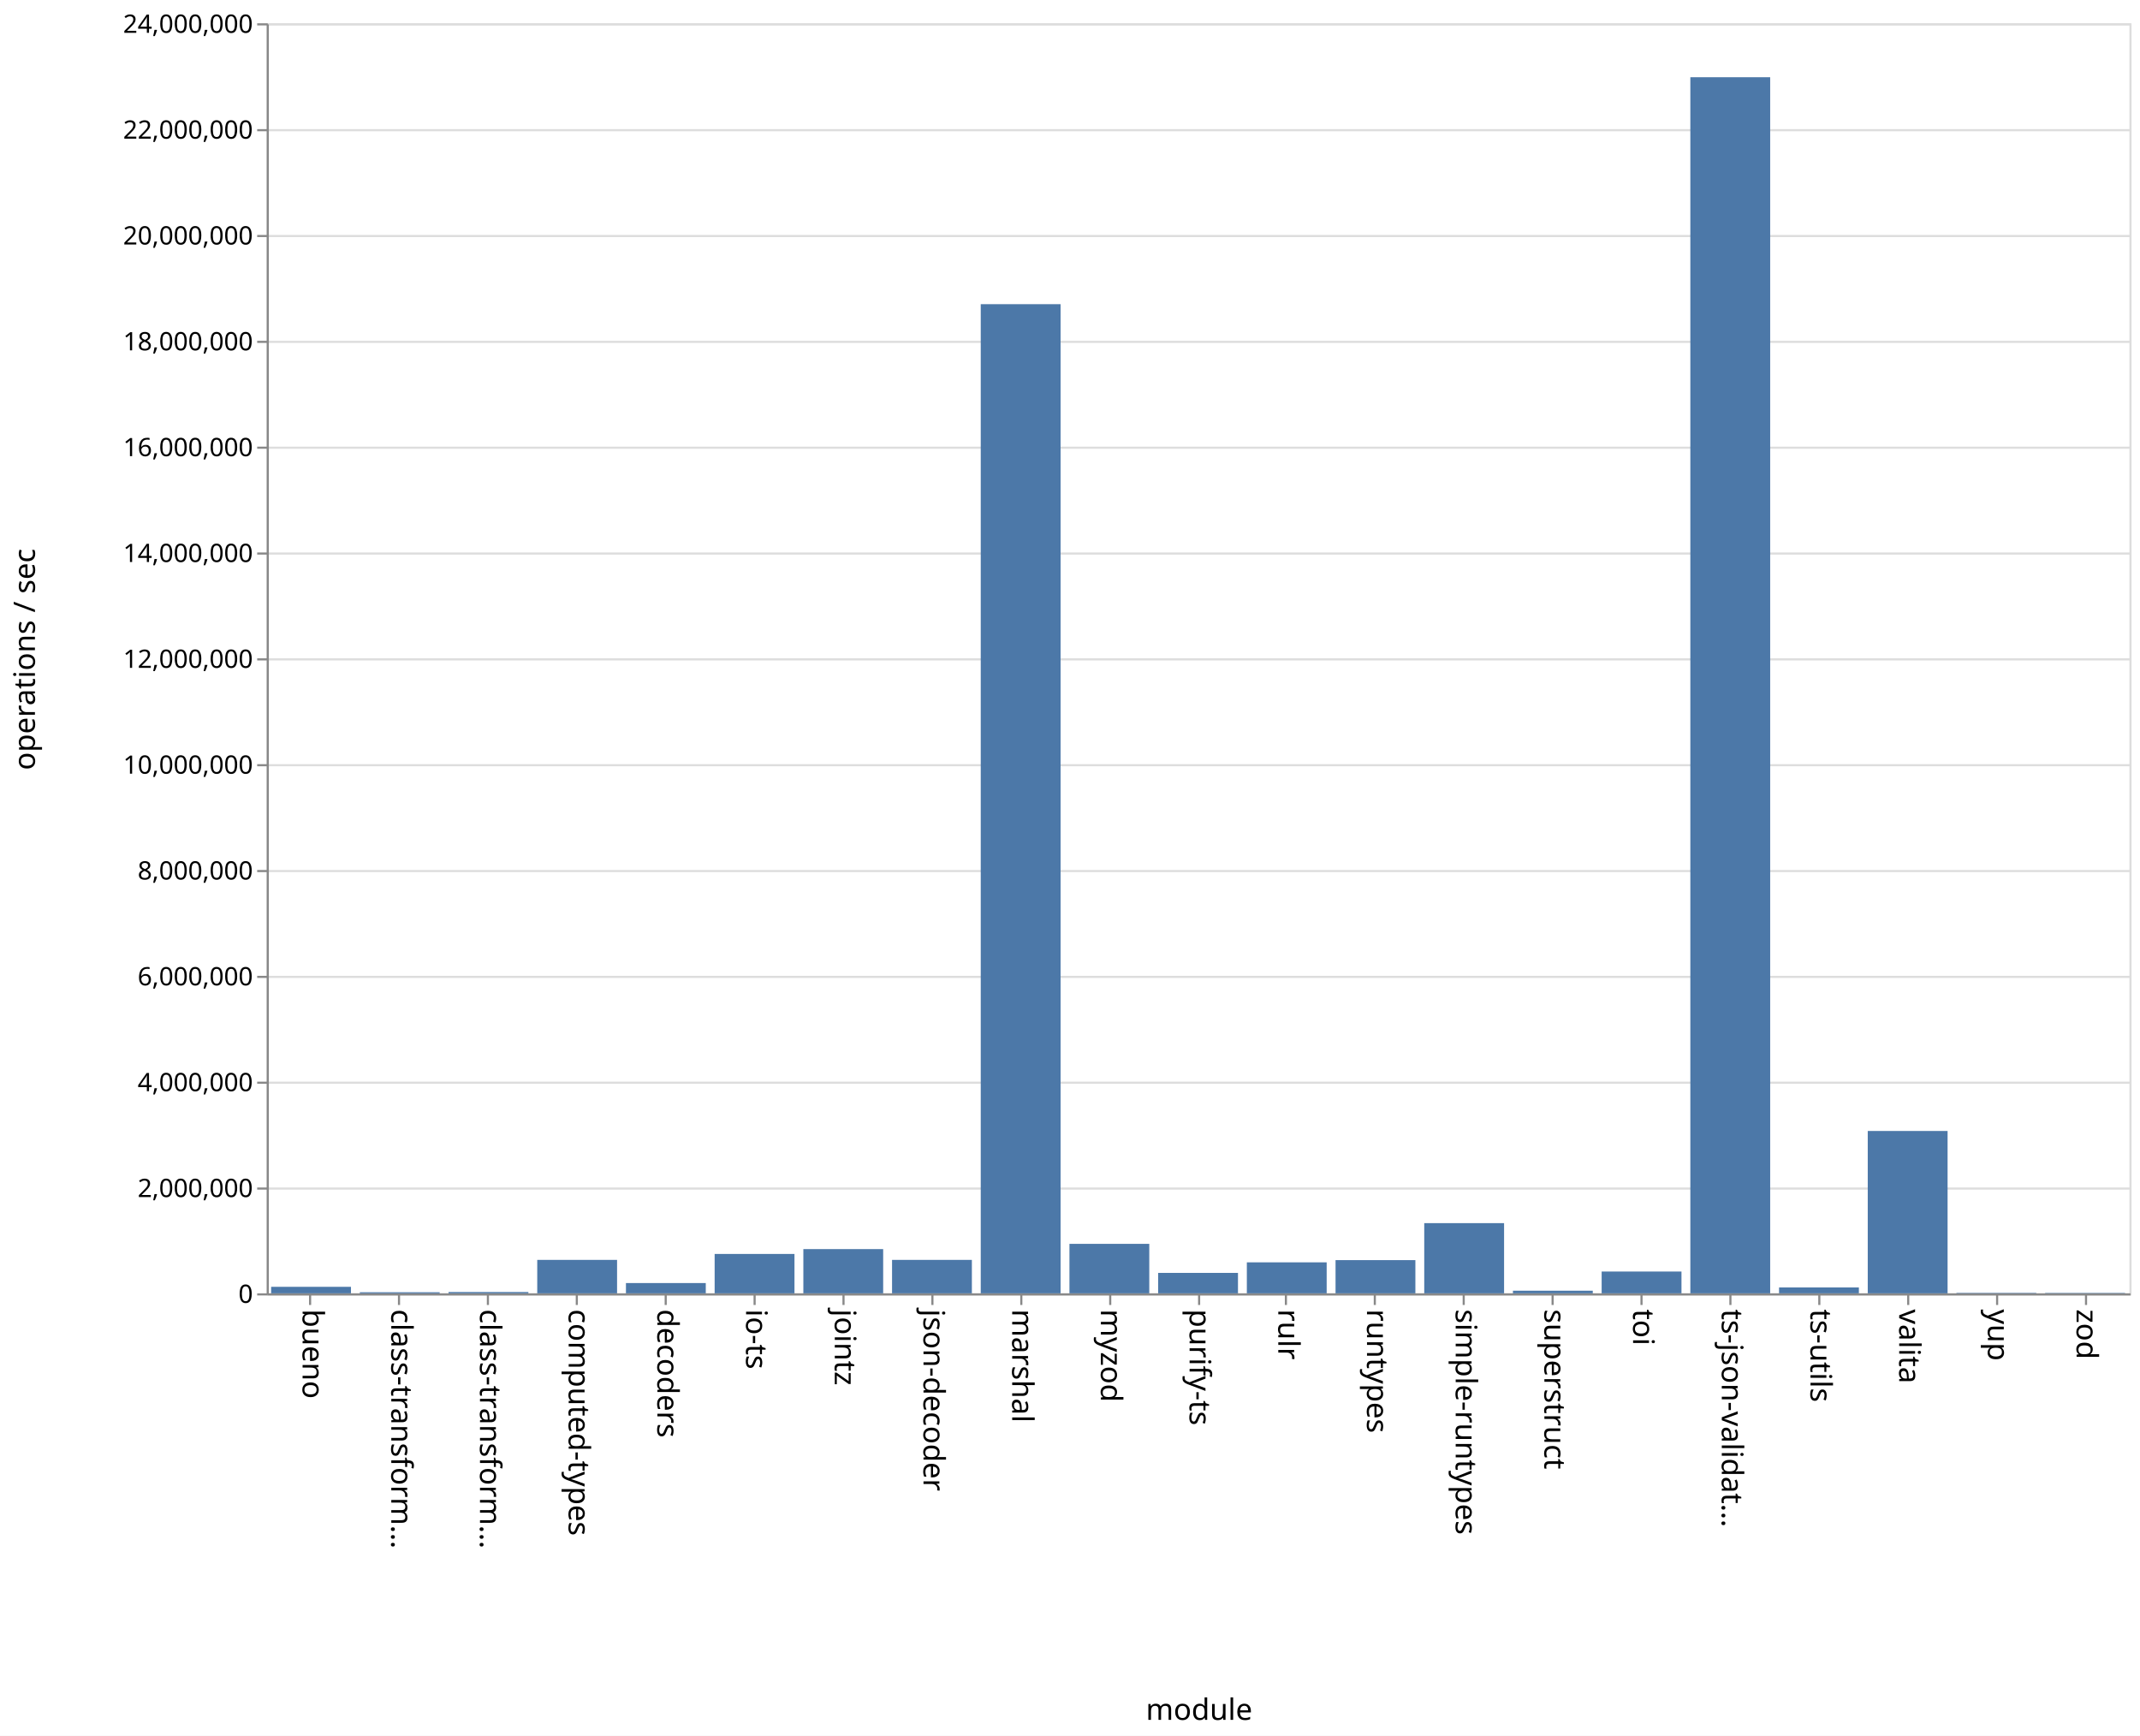
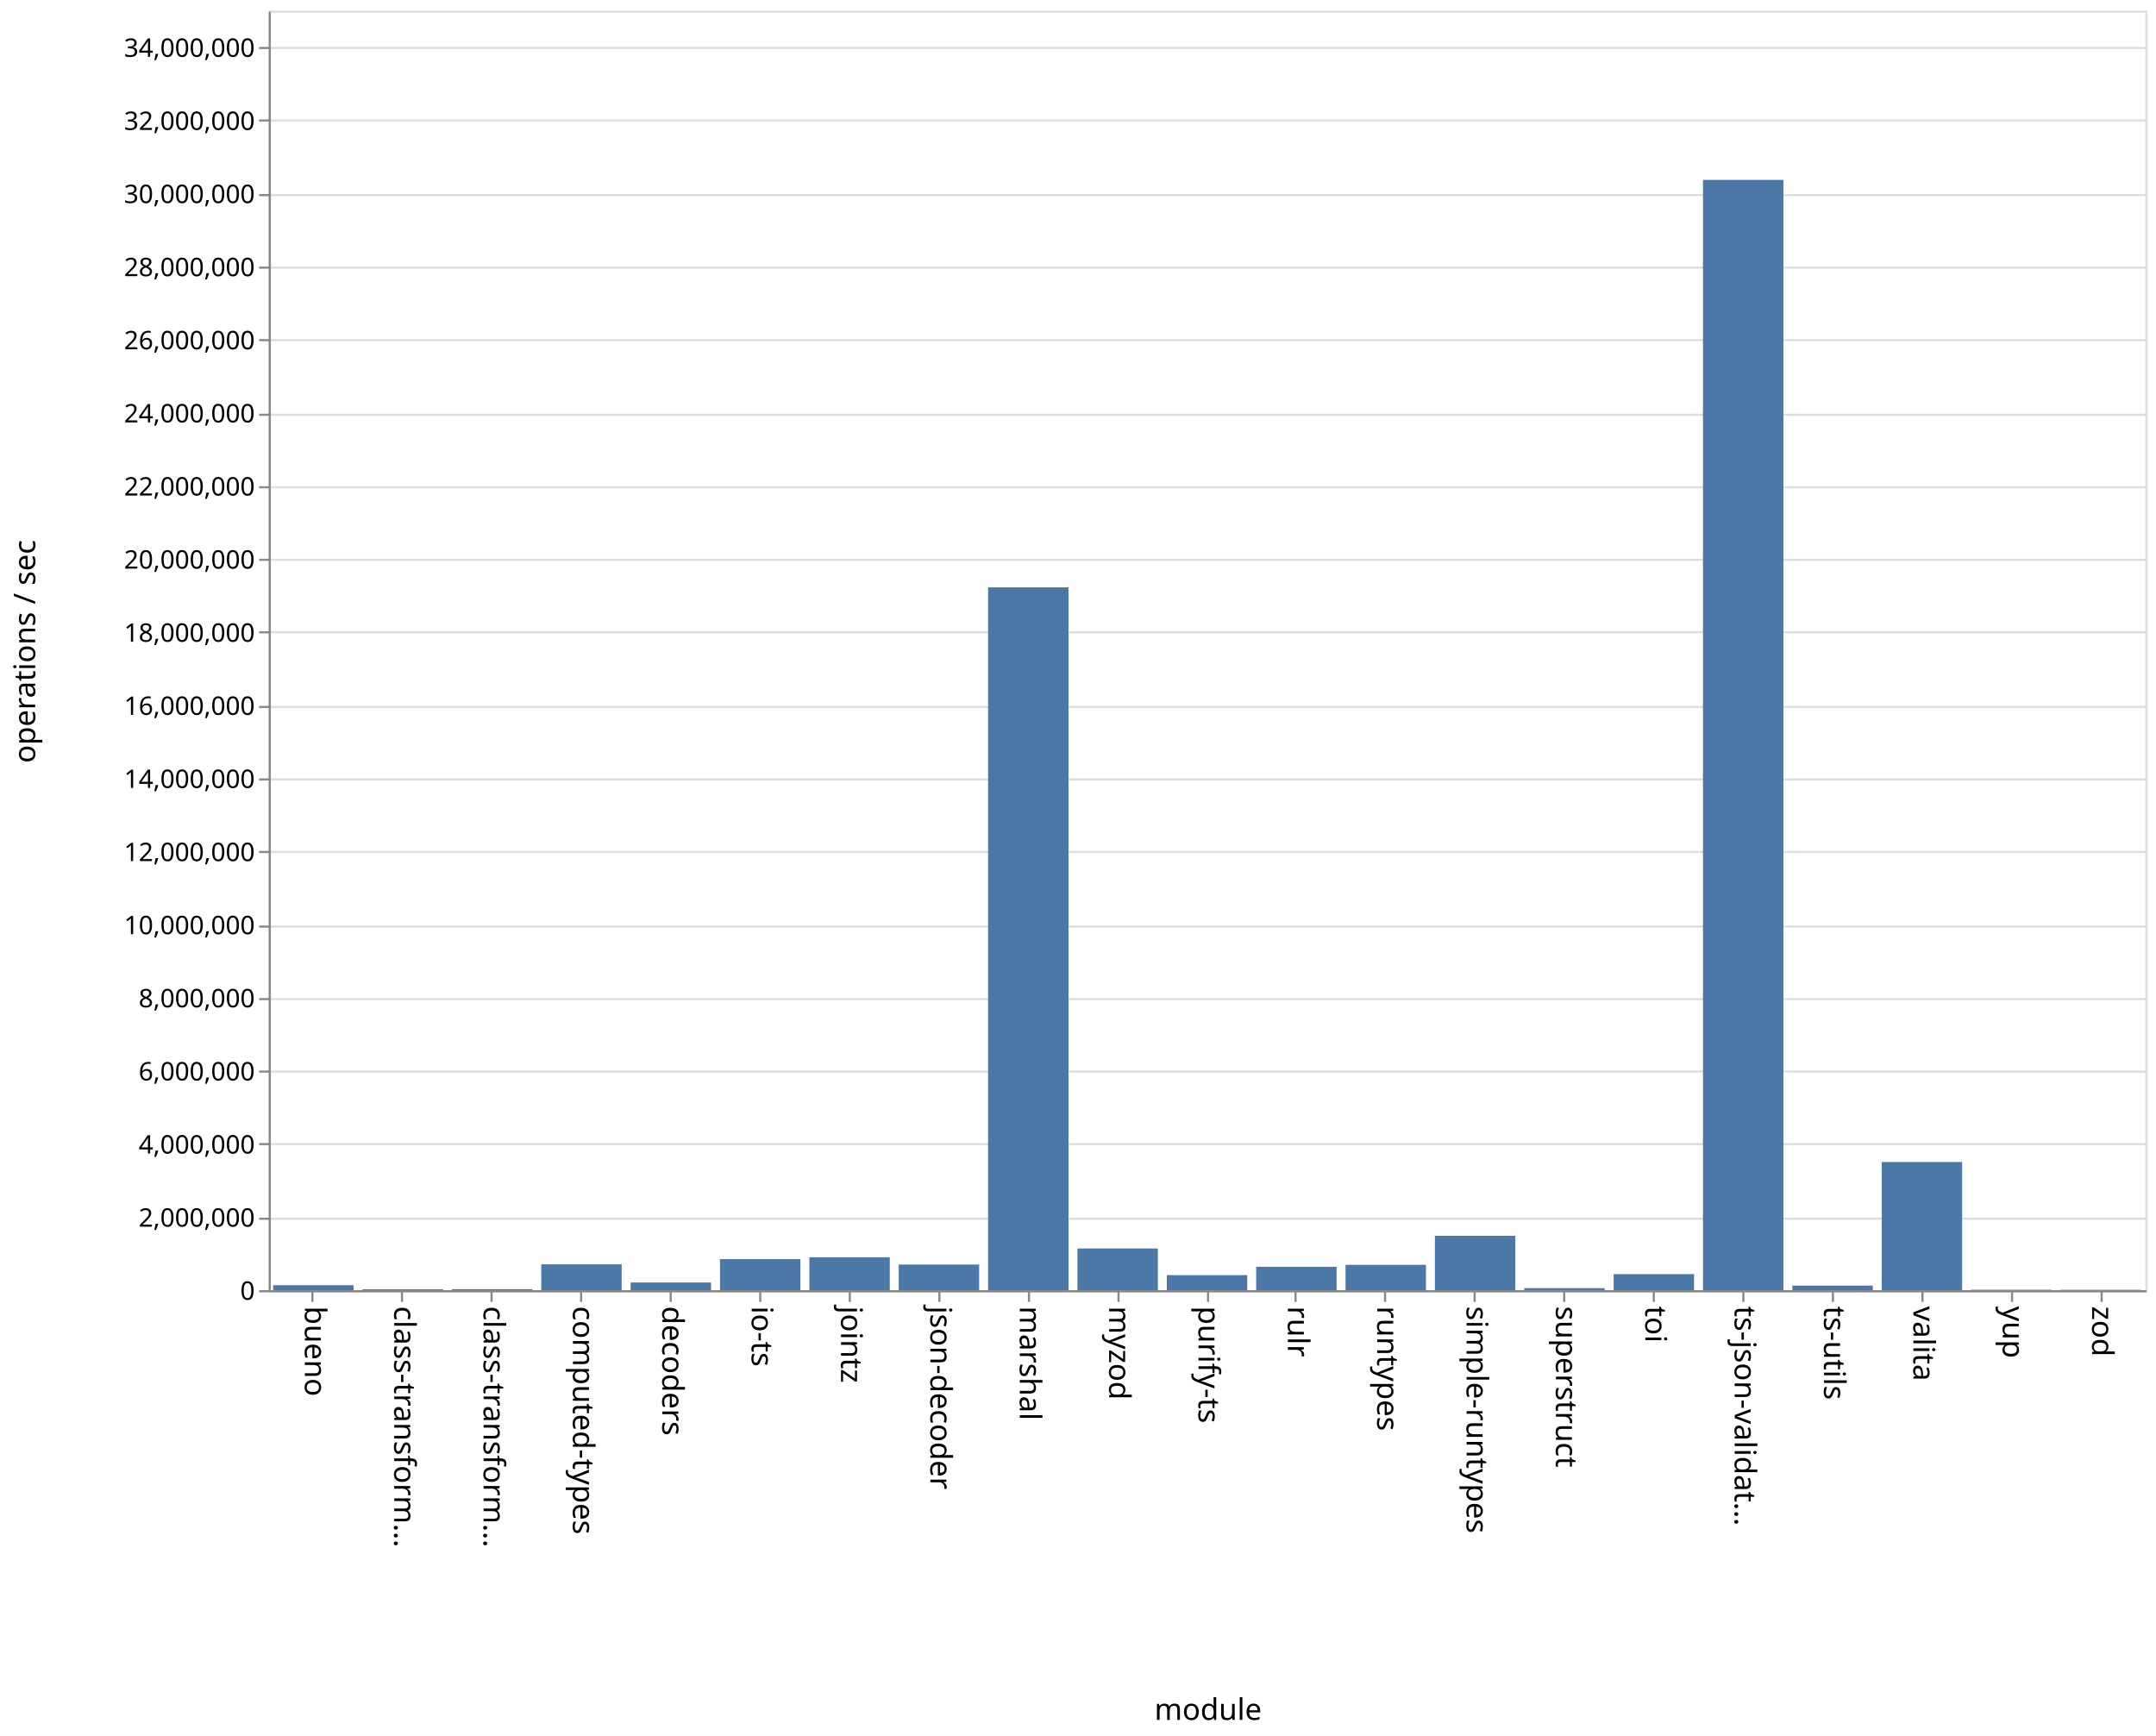
- <svg xmlns="http://www.w3.org/2000/svg" class="marks" width="1011" height="820">
-   <path fill="#fff" d="M0 0h1011v820H0z" />
+ <svg xmlns="http://www.w3.org/2000/svg" class="marks" width="1011" height="814">
+   <path fill="#fff" d="M0 0h1011v814H0z" />
  <g class="mark-group role-frame root" aria-roledescription="group mark container" fill="none" stroke-miterlimit="10">
-     <path class="background" aria-hidden="true" d="M126.5 11.5h880v600h-880z" stroke="#ddd" />
-     <g class="mark-group role-axis" aria-roledescription="axis" aria-label="Y-axis for a linear scale with values from 0 to 24,000,000">
-       <path class="background" aria-hidden="true" d="M126.5 11.5z" pointer-events="none" />
+     <path class="background" aria-hidden="true" d="M126.5 5.5h880v600h-880z" stroke="#ddd" />
+     <g class="mark-group role-axis" aria-roledescription="axis" aria-label="Y-axis for a linear scale with values from 0 to 35,000,000">
+       <path class="background" aria-hidden="true" d="M126.5 5.5z" pointer-events="none" />
      <g class="mark-rule role-axis-grid" pointer-events="none" stroke="#ddd">
-         <path d="M126.5 611.5h880M126.5 561.5h880M126.5 511.5h880M126.5 461.5h880M126.5 411.5h880M126.5 361.5h880M126.5 311.5h880M126.5 261.5h880M126.5 211.5h880M126.5 161.5h880M126.5 111.5h880M126.5 61.5h880M126.5 11.5h880" />
+         <path d="M126.5 605.5h880M126.5 571.5h880M126.5 536.5h880M126.5 502.5h880M126.5 468.5h880M126.5 434.5h880M126.5 399.5h880M126.5 365.5h880M126.5 331.5h880M126.5 296.5h880M126.5 262.5h880M126.5 228.5h880M126.5 194.5h880M126.5 159.5h880M126.5 125.5h880M126.5 91.5h880M126.5 56.5h880M126.5 22.5h880" />
      </g>
    </g>
    <g class="mark-group role-axis" aria-roledescription="axis" aria-label="X-axis titled 'module' for a discrete scale with 21 values: bueno, class-transformer-validator-async, class-transformer-validator-sync, computed-types, decoders, ending with zod">
-       <path class="background" aria-hidden="true" d="M126.5 611.5z" pointer-events="none" />
+       <path class="background" aria-hidden="true" d="M126.5 605.5z" pointer-events="none" />
      <g class="mark-rule role-axis-tick" pointer-events="none" stroke="#888">
-         <path d="M146.5 611.5v5M188.5 611.5v5M230.5 611.5v5M272.5 611.5v5M314.5 611.5v5M356.5 611.5v5M398.5 611.5v5M440.5 611.5v5M482.5 611.5v5M524.5 611.5v5M566.5 611.5v5M607.5 611.5v5M649.5 611.5v5M691.5 611.5v5M733.5 611.5v5M775.5 611.5v5M817.5 611.5v5M859.5 611.5v5M901.5 611.5v5M943.5 611.5v5M985.5 611.5v5" />
+         <path d="M146.5 605.5v5M188.5 605.5v5M230.5 605.5v5M272.5 605.5v5M314.5 605.5v5M356.5 605.5v5M398.5 605.5v5M440.5 605.5v5M482.5 605.5v5M524.5 605.5v5M566.5 605.5v5M607.5 605.5v5M649.5 605.5v5M691.5 605.5v5M733.5 605.5v5M775.5 605.5v5M817.5 605.5v5M859.5 605.5v5M901.5 605.5v5M943.5 605.5v5M985.5 605.5v5" />
      </g>
      <g class="mark-text role-axis-label" pointer-events="none" font-family="sans-serif" font-size="14" fill="#000">
-         <text transform="rotate(90 -237.774 380.726)">bueno</text>
-         <text transform="rotate(90 -216.821 401.679)">class-transform…</text>
-         <text transform="rotate(90 -195.869 422.631)">class-transform…</text>
-         <text transform="rotate(90 -174.917 443.583)">computed-types</text>
-         <text transform="rotate(90 -153.964 464.536)">decoders</text>
-         <text transform="rotate(90 -133.012 485.488)">io-ts</text>
-         <text transform="rotate(90 -112.06 506.44)">jointz</text>
-         <text transform="rotate(90 -91.107 527.393)">json-decoder</text>
-         <text transform="rotate(90 -70.155 548.345)">marshal</text>
-         <text transform="rotate(90 -49.202 569.298)">myzod</text>
-         <text transform="rotate(90 -28.25 590.25)">purify-ts</text>
-         <text transform="rotate(90 -7.298 611.202)">rulr</text>
-         <text transform="rotate(90 13.655 632.155)">runtypes</text>
-         <text transform="rotate(90 34.607 653.107)">simple-runtypes</text>
-         <text transform="rotate(90 55.56 674.06)">superstruct</text>
-         <text transform="rotate(90 76.512 695.012)">toi</text>
-         <text transform="rotate(90 97.464 715.964)">ts-json-validat…</text>
-         <text transform="rotate(90 118.417 736.917)">ts-utils</text>
-         <text transform="rotate(90 139.369 757.869)">valita</text>
-         <text transform="rotate(90 160.321 778.821)">yup</text>
-         <text transform="rotate(90 181.274 799.774)">zod</text>
+         <text transform="rotate(90 -234.774 377.726)">bueno</text>
+         <text transform="rotate(90 -213.821 398.679)">class-transform…</text>
+         <text transform="rotate(90 -192.869 419.631)">class-transform…</text>
+         <text transform="rotate(90 -171.917 440.583)">computed-types</text>
+         <text transform="rotate(90 -150.964 461.536)">decoders</text>
+         <text transform="rotate(90 -130.012 482.488)">io-ts</text>
+         <text transform="rotate(90 -109.06 503.44)">jointz</text>
+         <text transform="rotate(90 -88.107 524.393)">json-decoder</text>
+         <text transform="rotate(90 -67.155 545.345)">marshal</text>
+         <text transform="rotate(90 -46.202 566.298)">myzod</text>
+         <text transform="rotate(90 -25.25 587.25)">purify-ts</text>
+         <text transform="rotate(90 -4.298 608.202)">rulr</text>
+         <text transform="rotate(90 16.655 629.155)">runtypes</text>
+         <text transform="rotate(90 37.607 650.107)">simple-runtypes</text>
+         <text transform="rotate(90 58.56 671.06)">superstruct</text>
+         <text transform="rotate(90 79.512 692.012)">toi</text>
+         <text transform="rotate(90 100.464 712.964)">ts-json-validat…</text>
+         <text transform="rotate(90 121.417 733.917)">ts-utils</text>
+         <text transform="rotate(90 142.369 754.869)">valita</text>
+         <text transform="rotate(90 163.321 775.821)">yup</text>
+         <text transform="rotate(90 184.274 796.774)">zod</text>
      </g>
-       <path stroke="#888" d="M126.5 611.5h880" pointer-events="none" />
-       <text text-anchor="middle" transform="translate(566.5 812.5)" font-family="sans-serif" font-size="14" fill="#000" pointer-events="none">module</text>
+       <path stroke="#888" d="M126.5 605.5h880" pointer-events="none" />
+       <text text-anchor="middle" transform="translate(566.5 806.5)" font-family="sans-serif" font-size="14" fill="#000" pointer-events="none">module</text>
    </g>
-     <g class="mark-group role-axis" aria-roledescription="axis" aria-label="Y-axis titled 'operations / sec' for a linear scale with values from 0 to 24,000,000">
-       <path class="background" aria-hidden="true" d="M126.5 11.5z" pointer-events="none" />
+     <g class="mark-group role-axis" aria-roledescription="axis" aria-label="Y-axis titled 'operations / sec' for a linear scale with values from 0 to 35,000,000">
+       <path class="background" aria-hidden="true" d="M126.5 5.5z" pointer-events="none" />
      <g class="mark-rule role-axis-tick" pointer-events="none" stroke="#888">
-         <path d="M126.5 611.5h-5M126.5 561.5h-5M126.5 511.5h-5M126.5 461.5h-5M126.5 411.5h-5M126.5 361.5h-5M126.5 311.5h-5M126.5 261.5h-5M126.5 211.5h-5M126.5 161.5h-5M126.5 111.5h-5M126.5 61.5h-5M126.5 11.5h-5" />
+         <path d="M126.5 605.5h-5M126.5 571.5h-5M126.5 536.5h-5M126.5 502.5h-5M126.5 468.5h-5M126.5 434.5h-5M126.5 399.5h-5M126.5 365.5h-5M126.5 331.5h-5M126.5 296.5h-5M126.5 262.5h-5M126.5 228.5h-5M126.5 194.5h-5M126.5 159.5h-5M126.5 125.5h-5M126.5 91.5h-5M126.5 56.5h-5M126.5 22.5h-5" />
      </g>
      <g class="mark-text role-axis-label" pointer-events="none" text-anchor="end" font-family="sans-serif" font-size="12" fill="#000">
-         <text transform="translate(119.5 615.5)">0</text>
-         <text transform="translate(119.5 565.5)">2,000,000</text>
-         <text transform="translate(119.5 515.5)">4,000,000</text>
-         <text transform="translate(119.5 465.5)">6,000,000</text>
-         <text transform="translate(119.5 415.5)">8,000,000</text>
-         <text transform="translate(119.5 365.5)">10,000,000</text>
-         <text transform="translate(119.5 315.5)">12,000,000</text>
-         <text transform="translate(119.5 265.5)">14,000,000</text>
-         <text transform="translate(119.5 215.5)">16,000,000</text>
-         <text transform="translate(119.5 165.5)">18,000,000</text>
-         <text transform="translate(119.5 115.5)">20,000,000</text>
-         <text transform="translate(119.5 65.5)">22,000,000</text>
-         <text transform="translate(119.5 15.5)">24,000,000</text>
+         <text transform="translate(119.5 609.5)">0</text>
+         <text transform="translate(119.5 575.214)">2,000,000</text>
+         <text transform="translate(119.5 540.929)">4,000,000</text>
+         <text transform="translate(119.5 506.643)">6,000,000</text>
+         <text transform="translate(119.5 472.357)">8,000,000</text>
+         <text transform="translate(119.5 438.071)">10,000,000</text>
+         <text transform="translate(119.5 403.786)">12,000,000</text>
+         <text transform="translate(119.5 369.5)">14,000,000</text>
+         <text transform="translate(119.5 335.214)">16,000,000</text>
+         <text transform="translate(119.5 300.929)">18,000,000</text>
+         <text transform="translate(119.5 266.643)">20,000,000</text>
+         <text transform="translate(119.5 232.357)">22,000,000</text>
+         <text transform="translate(119.5 198.071)">24,000,000</text>
+         <text transform="translate(119.5 163.786)">26,000,000</text>
+         <text transform="translate(119.5 129.5)">28,000,000</text>
+         <text transform="translate(119.5 95.214)">30,000,000</text>
+         <text transform="translate(119.5 60.929)">32,000,000</text>
+         <text transform="translate(119.5 26.643)">34,000,000</text>
      </g>
-       <path stroke="#888" d="M126.5 611.5v-600" pointer-events="none" />
-       <text text-anchor="middle" transform="rotate(-90 164 147.5)" font-family="sans-serif" font-size="14" fill="#000" pointer-events="none">operations / sec</text>
+       <path stroke="#888" d="M126.5 605.5V5.5" pointer-events="none" />
+       <text text-anchor="middle" transform="rotate(-90 161 144.5)" font-family="sans-serif" font-size="14" fill="#000" pointer-events="none">operations / sec</text>
    </g>
    <g class="mark-rect role-mark marks" aria-roledescription="rect mark container" fill="#4c78a8">
-       <path d="M128.095 607.931h37.715V611h-37.715zM170 610.478h37.714V611H170zM211.905 610.374h37.714V611h-37.714zM253.81 595.187h37.714V611H253.81zM295.714 606.155h37.715V611h-37.715zM337.619 592.394h37.714V611H337.62zM379.524 590.106h37.714V611h-37.714zM421.429 595.193h37.714V611h-37.714zM463.333 143.7h37.715V611h-37.715zM505.238 587.627h37.714V611h-37.714zM547.143 601.334h37.714V611h-37.714zM589.048 596.343h37.714V611h-37.714zM630.952 595.3h37.715V611h-37.715zM672.857 577.843h37.714V611h-37.714zM714.762 609.76h37.714V611h-37.714zM756.667 600.704h37.714V611h-37.714zM798.571 36.485h37.715V611H798.57zM840.476 608.207h37.714V611h-37.714zM882.381 534.296h37.714V611h-37.714zM924.286 610.767H962V611h-37.714zM966.19 610.792h37.715V611H966.19z" />
+       <path d="M128.095 602.66h37.715V605h-37.715zM170 604.569h37.714V605H170zM211.905 604.517h37.714V605h-37.714zM253.81 592.883h37.714V605H253.81zM295.714 601.401h37.715V605h-37.715zM337.619 590.428h37.714V605H337.62zM379.524 589.56h37.714V605h-37.714zM421.429 592.992h37.714V605h-37.714zM463.333 275.42h37.715V605h-37.715zM505.238 585.434h37.714V605h-37.714zM547.143 597.94h37.714V605h-37.714zM589.048 594.045h37.714V605h-37.714zM630.952 593.12h37.715V605h-37.715zM672.857 579.512h37.714V605h-37.714zM714.762 604.052h37.714V605h-37.714zM756.667 597.451h37.714V605h-37.714zM798.571 84.353h37.715V605H798.57zM840.476 602.86h37.714V605h-37.714zM882.381 544.876h37.714V605h-37.714zM924.286 604.787H962V605h-37.714zM966.19 604.819h37.715V605H966.19z" />
    </g>
  </g>
</svg>
